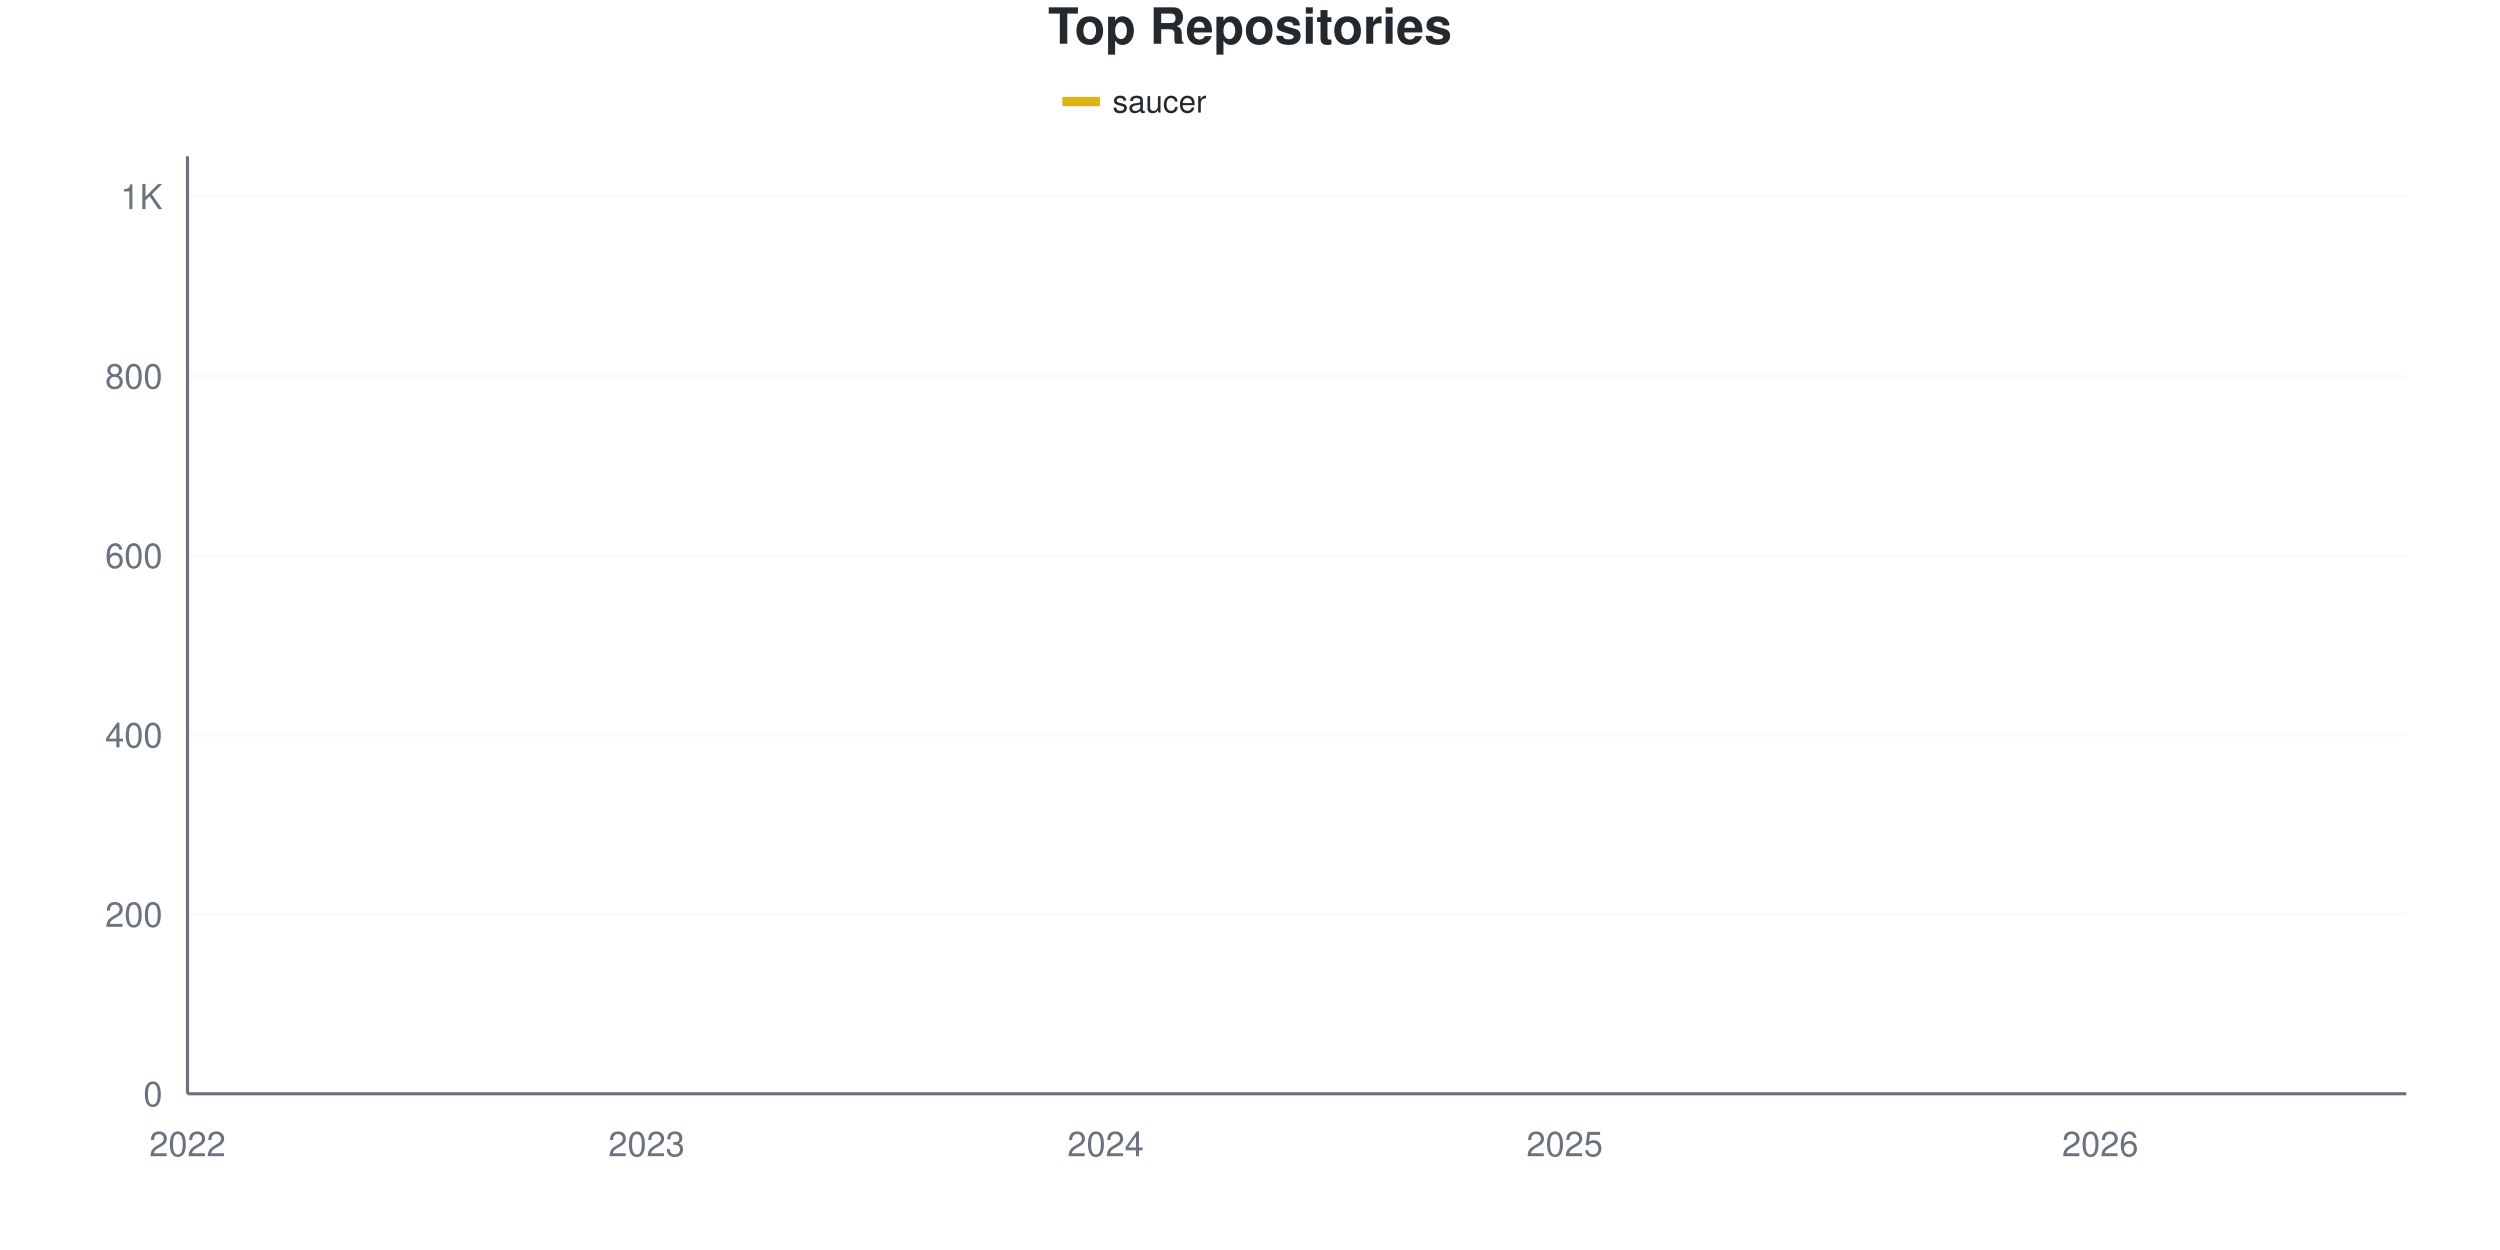
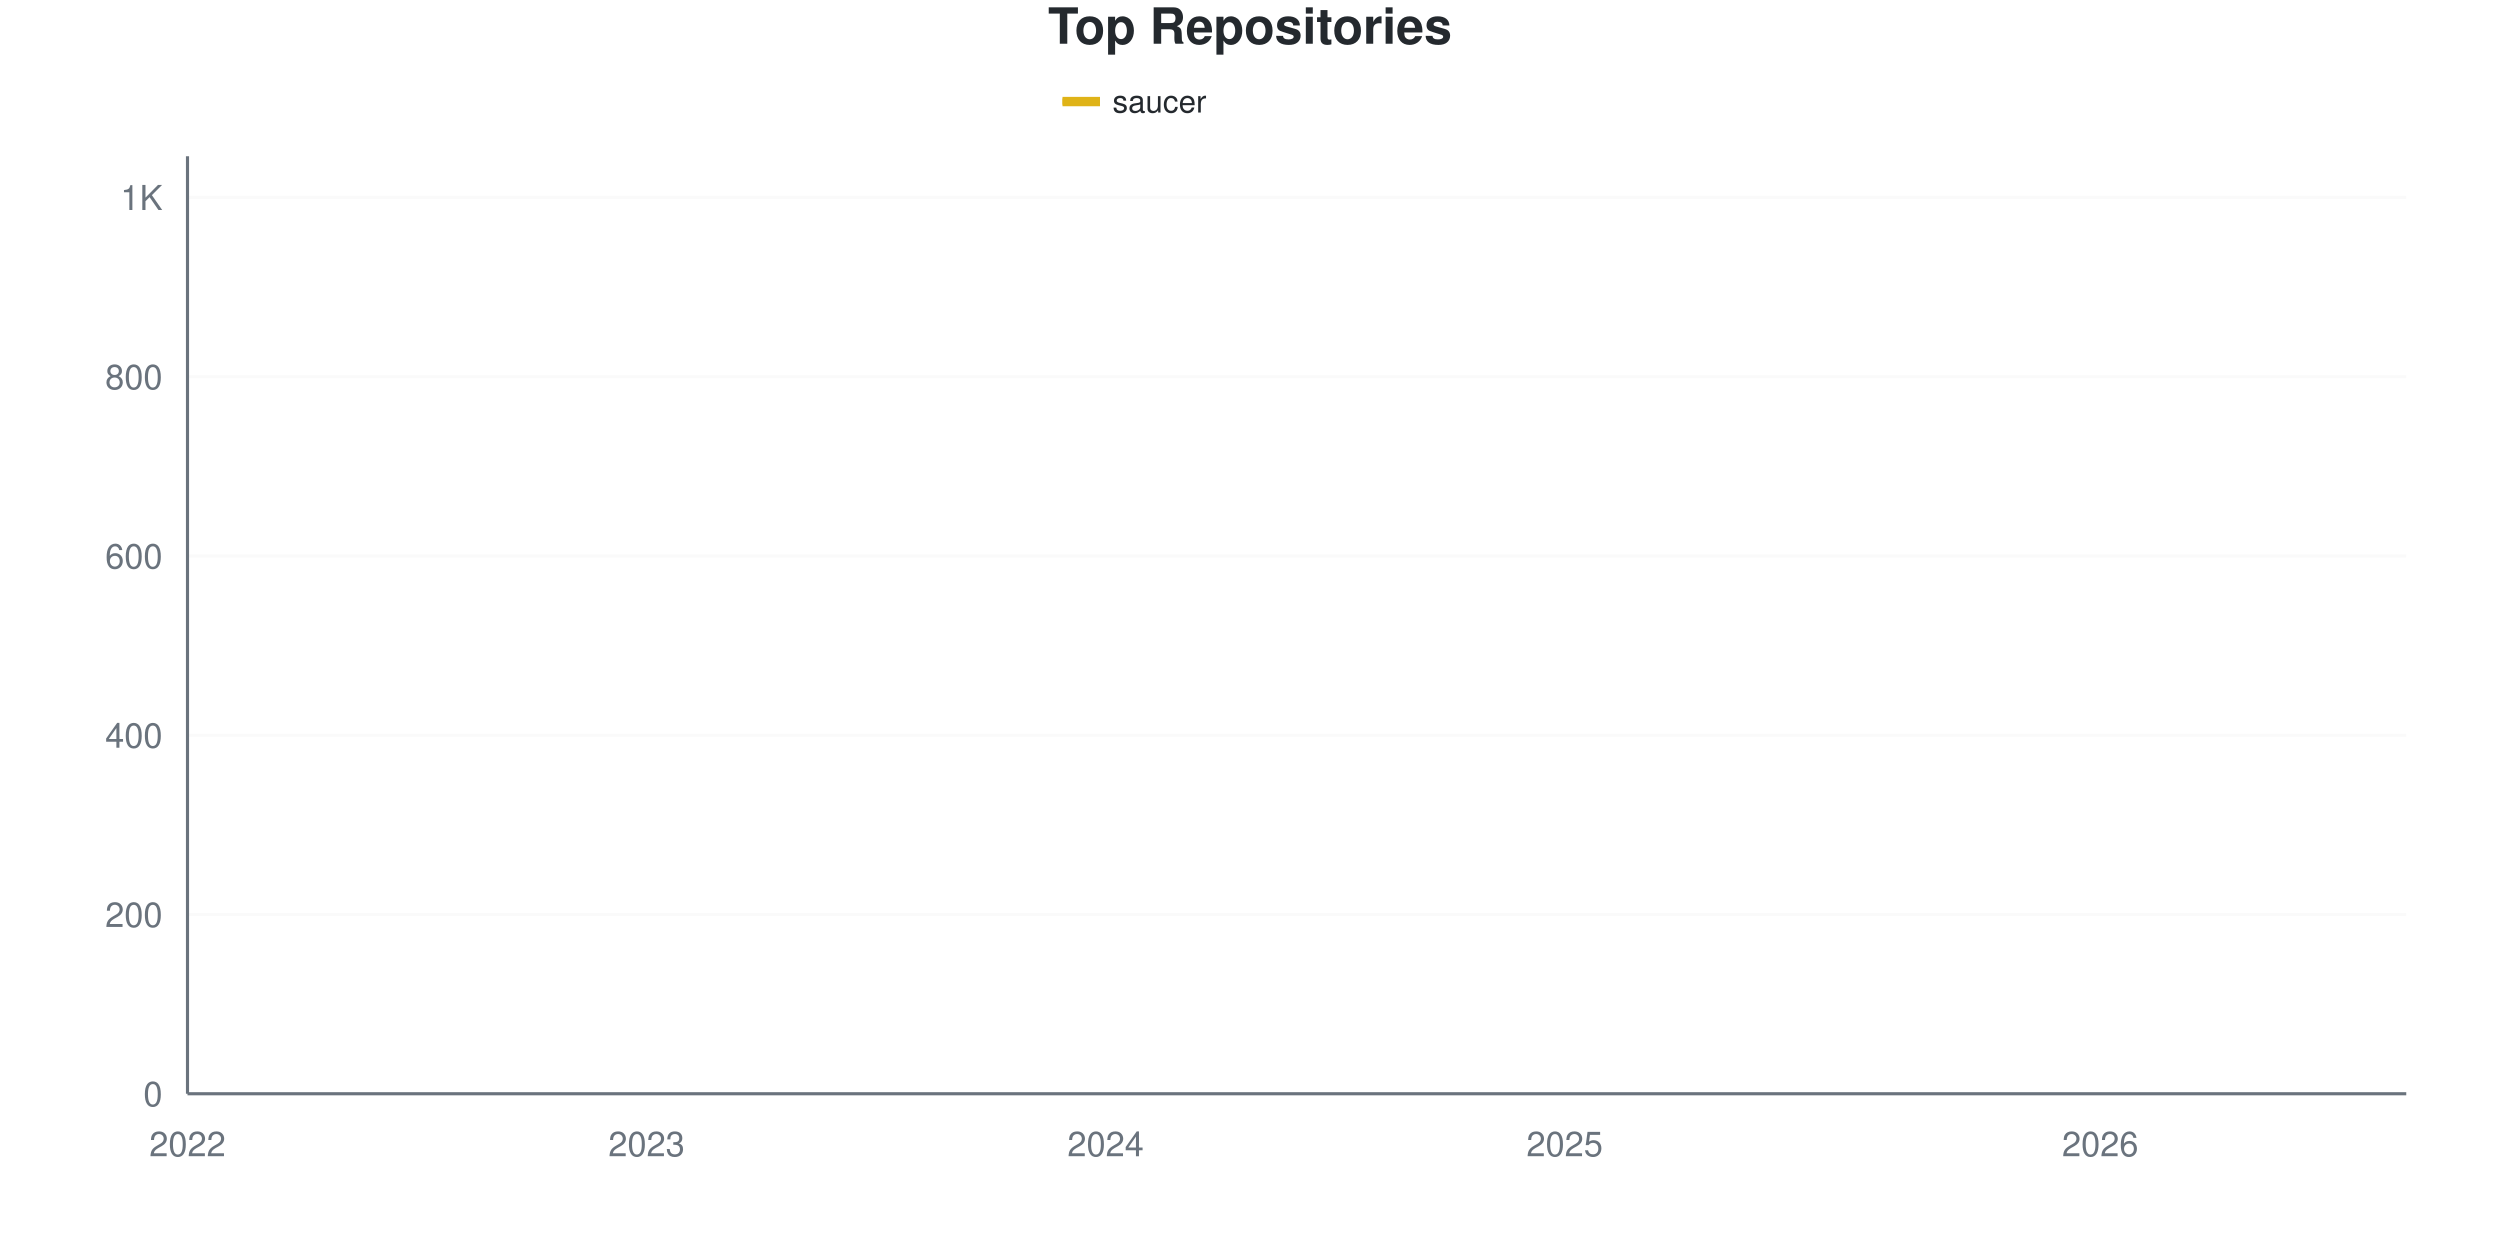
<svg xmlns="http://www.w3.org/2000/svg" viewBox="0 0 800 400" width="800" height="400">
  <style>
    @keyframes drawLine {
      to { stroke-dashoffset: 0; }
    }
    @keyframes fadeInPoint {
      from { opacity: 0; }
      to { opacity: 1; }
    }
    .data-line-0 {
-       stroke-dasharray: 1193;
-       stroke-dashoffset: 1193;
+       stroke-dasharray: 1192;
+       stroke-dashoffset: 1192;
      animation: drawLine 2s ease-out forwards;
    }
    .data-point {
      opacity: 0;
      animation: fadeInPoint 0.5s ease-out forwards;
    }
    .chart-bg { fill: #fff; }
    .chart-text { fill: #24292e; }
    .chart-muted { fill: #6a737d; }
    .chart-grid { stroke: #eee; }
    .chart-axis { stroke: #6a737d; }
    @media (prefers-color-scheme: dark) {
      .chart-bg { fill: #0d1117; }
      .chart-text { fill: #e6edf3; }
      .chart-muted { fill: #8b949e; }
      .chart-grid { stroke: #21262d; }
      .chart-axis { stroke: #8b949e; }
    }
  </style>
  <rect width="800" height="400" class="chart-bg" />
  <text x="400" y="14" text-anchor="middle" class="chart-text" font-size="16" font-weight="bold" font-family="-apple-system, BlinkMacSystemFont, 'Segoe UI', Helvetica, Arial, sans-serif">Top Repositories</text>
  <g class="legend">
    <rect x="340" y="31" width="12" height="3" fill="#dfb317" />
    <line x1="340" y1="32.5" x2="352" y2="32.5" stroke="#dfb317" stroke-width="2" />
    <text x="356" y="36" class="chart-text" font-size="10" font-family="-apple-system, BlinkMacSystemFont, 'Segoe UI', Helvetica, Arial, sans-serif">saucer</text>
  </g>
  <g class="grid">
    <line x1="60" y1="350" x2="770" y2="350" class="chart-grid" stroke-opacity="0.3" />
    <text x="52" y="354" text-anchor="end" class="chart-muted" font-size="11" font-family="-apple-system, BlinkMacSystemFont, 'Segoe UI', Helvetica, Arial, sans-serif">0</text>
-     <line x1="60" y1="292.584" x2="770" y2="292.584" class="chart-grid" stroke-opacity="0.3" />
-     <text x="52" y="296.584" text-anchor="end" class="chart-muted" font-size="11" font-family="-apple-system, BlinkMacSystemFont, 'Segoe UI', Helvetica, Arial, sans-serif">200</text>
-     <line x1="60" y1="235.167" x2="770" y2="235.167" class="chart-grid" stroke-opacity="0.3" />
-     <text x="52" y="239.167" text-anchor="end" class="chart-muted" font-size="11" font-family="-apple-system, BlinkMacSystemFont, 'Segoe UI', Helvetica, Arial, sans-serif">400</text>
-     <line x1="60" y1="177.751" x2="770" y2="177.751" class="chart-grid" stroke-opacity="0.3" />
-     <text x="52" y="181.751" text-anchor="end" class="chart-muted" font-size="11" font-family="-apple-system, BlinkMacSystemFont, 'Segoe UI', Helvetica, Arial, sans-serif">600</text>
-     <line x1="60" y1="120.335" x2="770" y2="120.335" class="chart-grid" stroke-opacity="0.3" />
-     <text x="52" y="124.335" text-anchor="end" class="chart-muted" font-size="11" font-family="-apple-system, BlinkMacSystemFont, 'Segoe UI', Helvetica, Arial, sans-serif">800</text>
-     <line x1="60" y1="62.919" x2="770" y2="62.919" class="chart-grid" stroke-opacity="0.3" />
-     <text x="52" y="66.919" text-anchor="end" class="chart-muted" font-size="11" font-family="-apple-system, BlinkMacSystemFont, 'Segoe UI', Helvetica, Arial, sans-serif">1K</text>
+     <line x1="60" y1="292.639" x2="770" y2="292.639" class="chart-grid" stroke-opacity="0.3" />
+     <text x="52" y="296.639" text-anchor="end" class="chart-muted" font-size="11" font-family="-apple-system, BlinkMacSystemFont, 'Segoe UI', Helvetica, Arial, sans-serif">200</text>
+     <line x1="60" y1="235.277" x2="770" y2="235.277" class="chart-grid" stroke-opacity="0.3" />
+     <text x="52" y="239.277" text-anchor="end" class="chart-muted" font-size="11" font-family="-apple-system, BlinkMacSystemFont, 'Segoe UI', Helvetica, Arial, sans-serif">400</text>
+     <line x1="60" y1="177.916" x2="770" y2="177.916" class="chart-grid" stroke-opacity="0.3" />
+     <text x="52" y="181.916" text-anchor="end" class="chart-muted" font-size="11" font-family="-apple-system, BlinkMacSystemFont, 'Segoe UI', Helvetica, Arial, sans-serif">600</text>
+     <line x1="60" y1="120.554" x2="770" y2="120.554" class="chart-grid" stroke-opacity="0.3" />
+     <text x="52" y="124.554" text-anchor="end" class="chart-muted" font-size="11" font-family="-apple-system, BlinkMacSystemFont, 'Segoe UI', Helvetica, Arial, sans-serif">800</text>
+     <line x1="60" y1="63.193" x2="770" y2="63.193" class="chart-grid" stroke-opacity="0.3" />
+     <text x="52" y="67.193" text-anchor="end" class="chart-muted" font-size="11" font-family="-apple-system, BlinkMacSystemFont, 'Segoe UI', Helvetica, Arial, sans-serif">1K</text>
  </g>
  <g class="milestones">
    
  </g>
  <g class="x-axis">
    <text x="60" y="370" text-anchor="middle" class="chart-muted" font-size="11" font-family="-apple-system, BlinkMacSystemFont, 'Segoe UI', Helvetica, Arial, sans-serif">2022</text>
    <text x="206.897" y="370" text-anchor="middle" class="chart-muted" font-size="11" font-family="-apple-system, BlinkMacSystemFont, 'Segoe UI', Helvetica, Arial, sans-serif">2023</text>
    <text x="353.793" y="370" text-anchor="middle" class="chart-muted" font-size="11" font-family="-apple-system, BlinkMacSystemFont, 'Segoe UI', Helvetica, Arial, sans-serif">2024</text>
    <text x="500.69" y="370" text-anchor="middle" class="chart-muted" font-size="11" font-family="-apple-system, BlinkMacSystemFont, 'Segoe UI', Helvetica, Arial, sans-serif">2025</text>
    <text x="672.069" y="370" text-anchor="middle" class="chart-muted" font-size="11" font-family="-apple-system, BlinkMacSystemFont, 'Segoe UI', Helvetica, Arial, sans-serif">2026</text>
  </g>
  <line x1="60" y1="50" x2="60" y2="350" class="chart-axis" stroke-width="1" />
  <line x1="60" y1="350" x2="770" y2="350" class="chart-axis" stroke-width="1" />
-   <path d="M60,349.713 C68.161,349.139 76.322,348.995 84.483,347.99 C92.644,346.986 100.805,344.179 108.966,343.684 C117.126,343.189 125.287,343.401 133.448,343.11 C141.609,342.819 149.77,341.483 157.931,340.813 C166.092,340.144 174.253,339.856 182.414,339.091 C190.575,338.325 198.736,337.033 206.897,336.22 C215.057,335.407 223.218,334.689 231.379,334.211 C239.54,333.732 247.701,333.732 255.862,333.349 C264.023,332.967 272.184,332.234 280.345,331.914 C288.506,331.594 296.667,331.852 304.828,331.053 C312.989,330.253 321.149,327.416 329.31,326.172 C337.471,324.928 345.632,324.23 353.793,323.589 C361.954,322.947 370.115,323.437 378.276,322.153 C386.437,320.869 394.598,317.321 402.759,315.55 C410.92,313.78 419.08,312.448 427.241,311.531 C435.402,310.614 443.563,311.432 451.724,307.225 C459.885,303.018 468.046,281.196 476.207,273.349 C484.368,265.502 492.529,264.067 500.69,260.144 C508.851,256.22 517.011,253.876 525.172,249.809 C533.333,245.742 541.494,241.818 549.655,235.742 C557.816,229.665 565.977,220.622 574.138,213.349 C582.299,206.077 590.46,198.756 598.621,192.105 C606.782,185.455 614.943,179.522 623.103,173.445 C631.264,167.368 639.425,163.78 647.586,155.646 C655.747,147.512 663.908,132.488 672.069,124.641 C680.23,116.794 688.391,113.301 696.552,108.565 C704.713,103.828 712.874,99.569 721.034,96.22 C729.195,92.871 737.356,91.627 745.517,88.469 C753.678,85.311 761.839,81.005 770,77.273" fill="none" stroke="#dfb317" stroke-width="2.5" class="data-line-0" />
+   <path d="M60,349.713 C68.161,349.14 76.322,348.996 84.483,347.992 C92.644,346.989 100.805,344.185 108.966,343.69 C117.126,343.196 125.287,343.407 133.448,343.117 C141.609,342.826 149.77,341.491 157.931,340.822 C166.092,340.153 174.253,339.866 182.414,339.101 C190.575,338.337 198.736,337.046 206.897,336.233 C215.057,335.421 223.218,334.704 231.379,334.226 C239.54,333.748 247.701,333.748 255.862,333.365 C264.023,332.983 272.184,332.251 280.345,331.931 C288.506,331.612 296.667,331.87 304.828,331.071 C312.989,330.272 321.149,327.438 329.31,326.195 C337.471,324.952 345.632,324.255 353.793,323.614 C361.954,322.972 370.115,323.462 378.276,322.18 C386.437,320.897 394.598,317.352 402.759,315.583 C410.92,313.815 419.08,312.578 427.241,311.568 C435.402,310.558 443.563,311.455 451.724,306.979 C459.885,302.503 468.046,281.214 476.207,273.423 C484.368,265.631 492.529,264.149 500.69,260.229 C508.851,256.31 517.011,254.015 525.172,249.904 C533.333,245.793 541.494,241.683 549.655,235.564 C557.816,229.446 565.977,220.459 574.138,213.193 C582.299,205.927 590.46,198.614 598.621,191.969 C606.782,185.325 614.943,179.398 623.103,173.327 C631.264,167.256 639.425,163.623 647.586,155.545 C655.747,147.467 663.908,132.648 672.069,124.857 C680.23,117.065 688.391,113.576 696.552,108.795 C704.713,104.015 712.874,99.618 721.034,96.176 C729.195,92.734 737.356,91.3 745.517,88.145 C753.678,84.99 761.839,80.88 770,77.247" fill="none" stroke="#dfb317" stroke-width="2.5" class="data-line-0" />
  <g class="points">
    <circle cx="60" cy="349.713" r="4" fill="#dfb317" class="data-point" style="animation-delay: 1.50s" />
-     <circle cx="84.483" cy="347.99" r="4" fill="#dfb317" class="data-point" style="animation-delay: 1.55s" />
-     <circle cx="108.966" cy="343.684" r="4" fill="#dfb317" class="data-point" style="animation-delay: 1.60s" />
-     <circle cx="133.448" cy="343.11" r="4" fill="#dfb317" class="data-point" style="animation-delay: 1.65s" />
-     <circle cx="157.931" cy="340.813" r="4" fill="#dfb317" class="data-point" style="animation-delay: 1.70s" />
-     <circle cx="182.414" cy="339.091" r="4" fill="#dfb317" class="data-point" style="animation-delay: 1.75s" />
-     <circle cx="206.897" cy="336.22" r="4" fill="#dfb317" class="data-point" style="animation-delay: 1.80s" />
-     <circle cx="231.379" cy="334.211" r="4" fill="#dfb317" class="data-point" style="animation-delay: 1.85s" />
-     <circle cx="255.862" cy="333.349" r="4" fill="#dfb317" class="data-point" style="animation-delay: 1.90s" />
-     <circle cx="280.345" cy="331.914" r="4" fill="#dfb317" class="data-point" style="animation-delay: 1.95s" />
-     <circle cx="304.828" cy="331.053" r="4" fill="#dfb317" class="data-point" style="animation-delay: 2.00s" />
-     <circle cx="329.31" cy="326.172" r="4" fill="#dfb317" class="data-point" style="animation-delay: 2.05s" />
-     <circle cx="353.793" cy="323.589" r="4" fill="#dfb317" class="data-point" style="animation-delay: 2.10s" />
-     <circle cx="378.276" cy="322.153" r="4" fill="#dfb317" class="data-point" style="animation-delay: 2.15s" />
-     <circle cx="402.759" cy="315.55" r="4" fill="#dfb317" class="data-point" style="animation-delay: 2.20s" />
-     <circle cx="427.241" cy="311.531" r="4" fill="#dfb317" class="data-point" style="animation-delay: 2.25s" />
-     <circle cx="451.724" cy="307.225" r="4" fill="#dfb317" class="data-point" style="animation-delay: 2.30s" />
-     <circle cx="476.207" cy="273.349" r="4" fill="#dfb317" class="data-point" style="animation-delay: 2.35s" />
-     <circle cx="500.69" cy="260.144" r="4" fill="#dfb317" class="data-point" style="animation-delay: 2.40s" />
-     <circle cx="525.172" cy="249.809" r="4" fill="#dfb317" class="data-point" style="animation-delay: 2.45s" />
-     <circle cx="549.655" cy="235.742" r="4" fill="#dfb317" class="data-point" style="animation-delay: 2.50s" />
-     <circle cx="574.138" cy="213.349" r="4" fill="#dfb317" class="data-point" style="animation-delay: 2.55s" />
-     <circle cx="598.621" cy="192.105" r="4" fill="#dfb317" class="data-point" style="animation-delay: 2.60s" />
-     <circle cx="623.103" cy="173.445" r="4" fill="#dfb317" class="data-point" style="animation-delay: 2.65s" />
-     <circle cx="647.586" cy="155.646" r="4" fill="#dfb317" class="data-point" style="animation-delay: 2.70s" />
-     <circle cx="672.069" cy="124.641" r="4" fill="#dfb317" class="data-point" style="animation-delay: 2.75s" />
-     <circle cx="696.552" cy="108.565" r="4" fill="#dfb317" class="data-point" style="animation-delay: 2.80s" />
-     <circle cx="721.034" cy="96.22" r="4" fill="#dfb317" class="data-point" style="animation-delay: 2.85s" />
-     <circle cx="745.517" cy="88.469" r="4" fill="#dfb317" class="data-point" style="animation-delay: 2.90s" />
-     <circle cx="770" cy="77.273" r="4" fill="#dfb317" class="data-point" style="animation-delay: 2.95s" />
+     <circle cx="84.483" cy="347.992" r="4" fill="#dfb317" class="data-point" style="animation-delay: 1.55s" />
+     <circle cx="108.966" cy="343.69" r="4" fill="#dfb317" class="data-point" style="animation-delay: 1.60s" />
+     <circle cx="133.448" cy="343.117" r="4" fill="#dfb317" class="data-point" style="animation-delay: 1.65s" />
+     <circle cx="157.931" cy="340.822" r="4" fill="#dfb317" class="data-point" style="animation-delay: 1.70s" />
+     <circle cx="182.414" cy="339.101" r="4" fill="#dfb317" class="data-point" style="animation-delay: 1.75s" />
+     <circle cx="206.897" cy="336.233" r="4" fill="#dfb317" class="data-point" style="animation-delay: 1.80s" />
+     <circle cx="231.379" cy="334.226" r="4" fill="#dfb317" class="data-point" style="animation-delay: 1.85s" />
+     <circle cx="255.862" cy="333.365" r="4" fill="#dfb317" class="data-point" style="animation-delay: 1.90s" />
+     <circle cx="280.345" cy="331.931" r="4" fill="#dfb317" class="data-point" style="animation-delay: 1.95s" />
+     <circle cx="304.828" cy="331.071" r="4" fill="#dfb317" class="data-point" style="animation-delay: 2.00s" />
+     <circle cx="329.31" cy="326.195" r="4" fill="#dfb317" class="data-point" style="animation-delay: 2.05s" />
+     <circle cx="353.793" cy="323.614" r="4" fill="#dfb317" class="data-point" style="animation-delay: 2.10s" />
+     <circle cx="378.276" cy="322.18" r="4" fill="#dfb317" class="data-point" style="animation-delay: 2.15s" />
+     <circle cx="402.759" cy="315.583" r="4" fill="#dfb317" class="data-point" style="animation-delay: 2.20s" />
+     <circle cx="427.241" cy="311.568" r="4" fill="#dfb317" class="data-point" style="animation-delay: 2.25s" />
+     <circle cx="451.724" cy="306.979" r="4" fill="#dfb317" class="data-point" style="animation-delay: 2.30s" />
+     <circle cx="476.207" cy="273.423" r="4" fill="#dfb317" class="data-point" style="animation-delay: 2.35s" />
+     <circle cx="500.69" cy="260.229" r="4" fill="#dfb317" class="data-point" style="animation-delay: 2.40s" />
+     <circle cx="525.172" cy="249.904" r="4" fill="#dfb317" class="data-point" style="animation-delay: 2.45s" />
+     <circle cx="549.655" cy="235.564" r="4" fill="#dfb317" class="data-point" style="animation-delay: 2.50s" />
+     <circle cx="574.138" cy="213.193" r="4" fill="#dfb317" class="data-point" style="animation-delay: 2.55s" />
+     <circle cx="598.621" cy="191.969" r="4" fill="#dfb317" class="data-point" style="animation-delay: 2.60s" />
+     <circle cx="623.103" cy="173.327" r="4" fill="#dfb317" class="data-point" style="animation-delay: 2.65s" />
+     <circle cx="647.586" cy="155.545" r="4" fill="#dfb317" class="data-point" style="animation-delay: 2.70s" />
+     <circle cx="672.069" cy="124.857" r="4" fill="#dfb317" class="data-point" style="animation-delay: 2.75s" />
+     <circle cx="696.552" cy="108.795" r="4" fill="#dfb317" class="data-point" style="animation-delay: 2.80s" />
+     <circle cx="721.034" cy="96.176" r="4" fill="#dfb317" class="data-point" style="animation-delay: 2.85s" />
+     <circle cx="745.517" cy="88.145" r="4" fill="#dfb317" class="data-point" style="animation-delay: 2.90s" />
+     <circle cx="770" cy="77.247" r="4" fill="#dfb317" class="data-point" style="animation-delay: 2.95s" />
  </g>
</svg>
